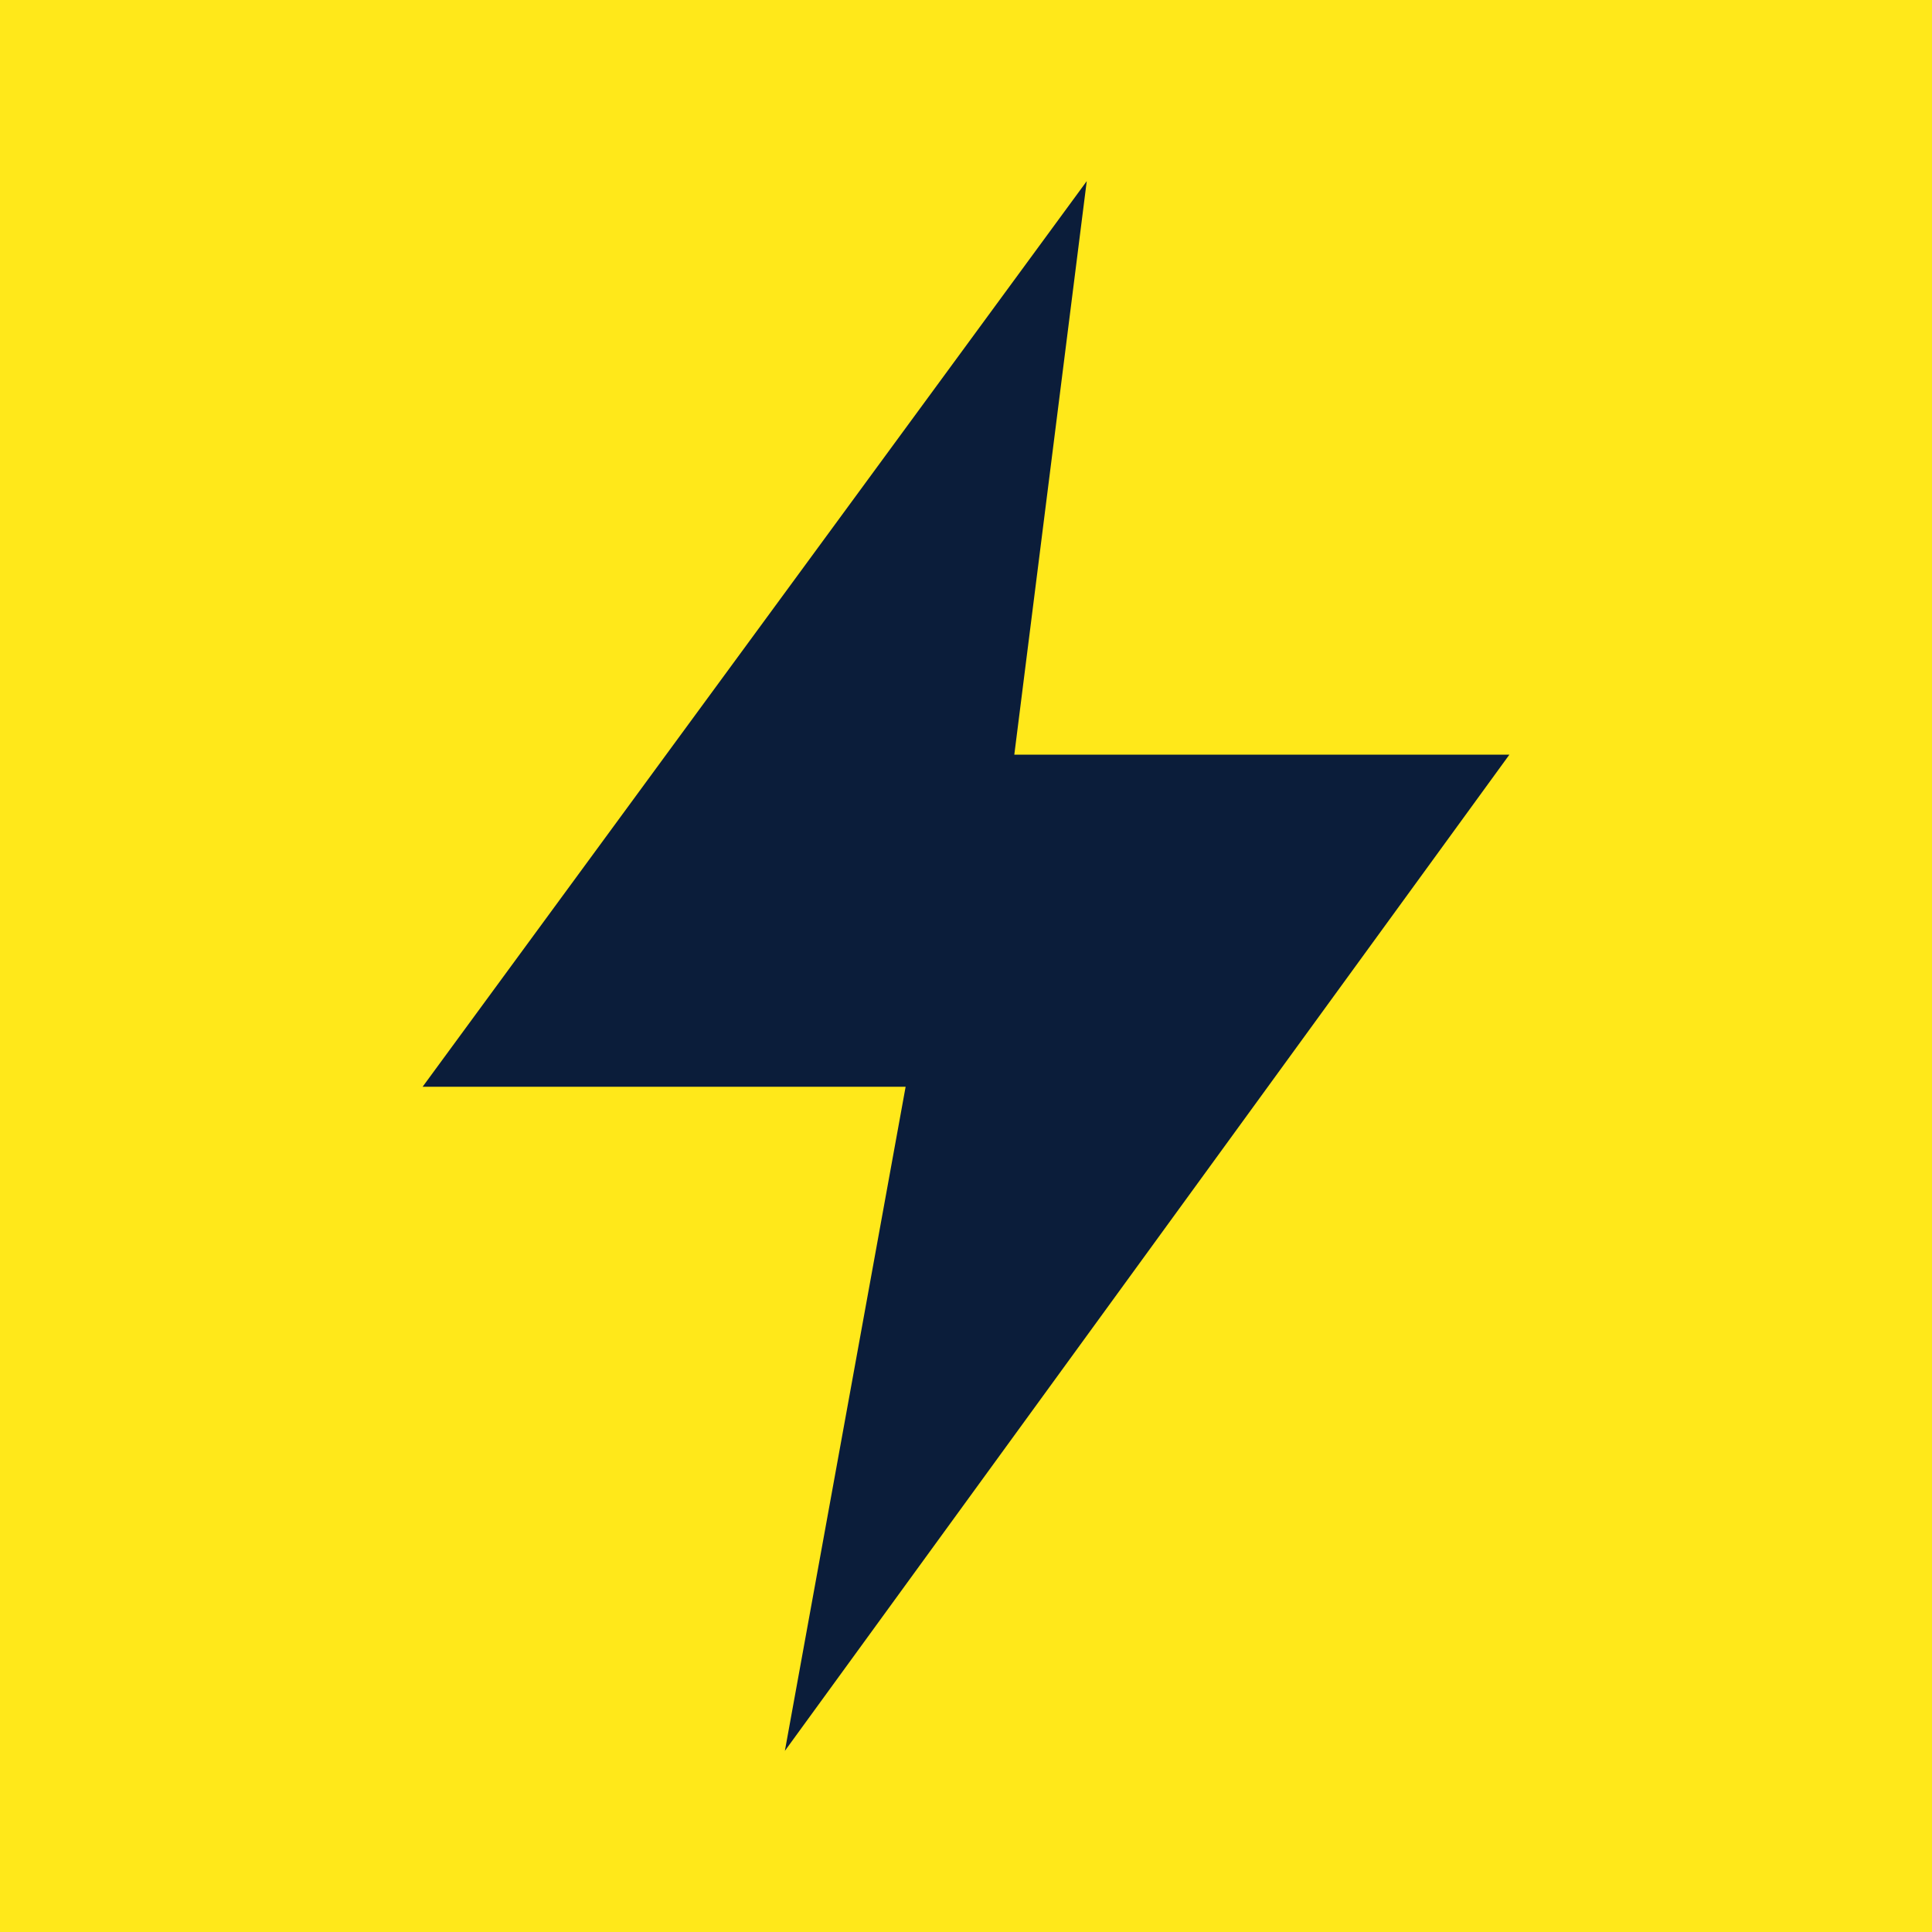
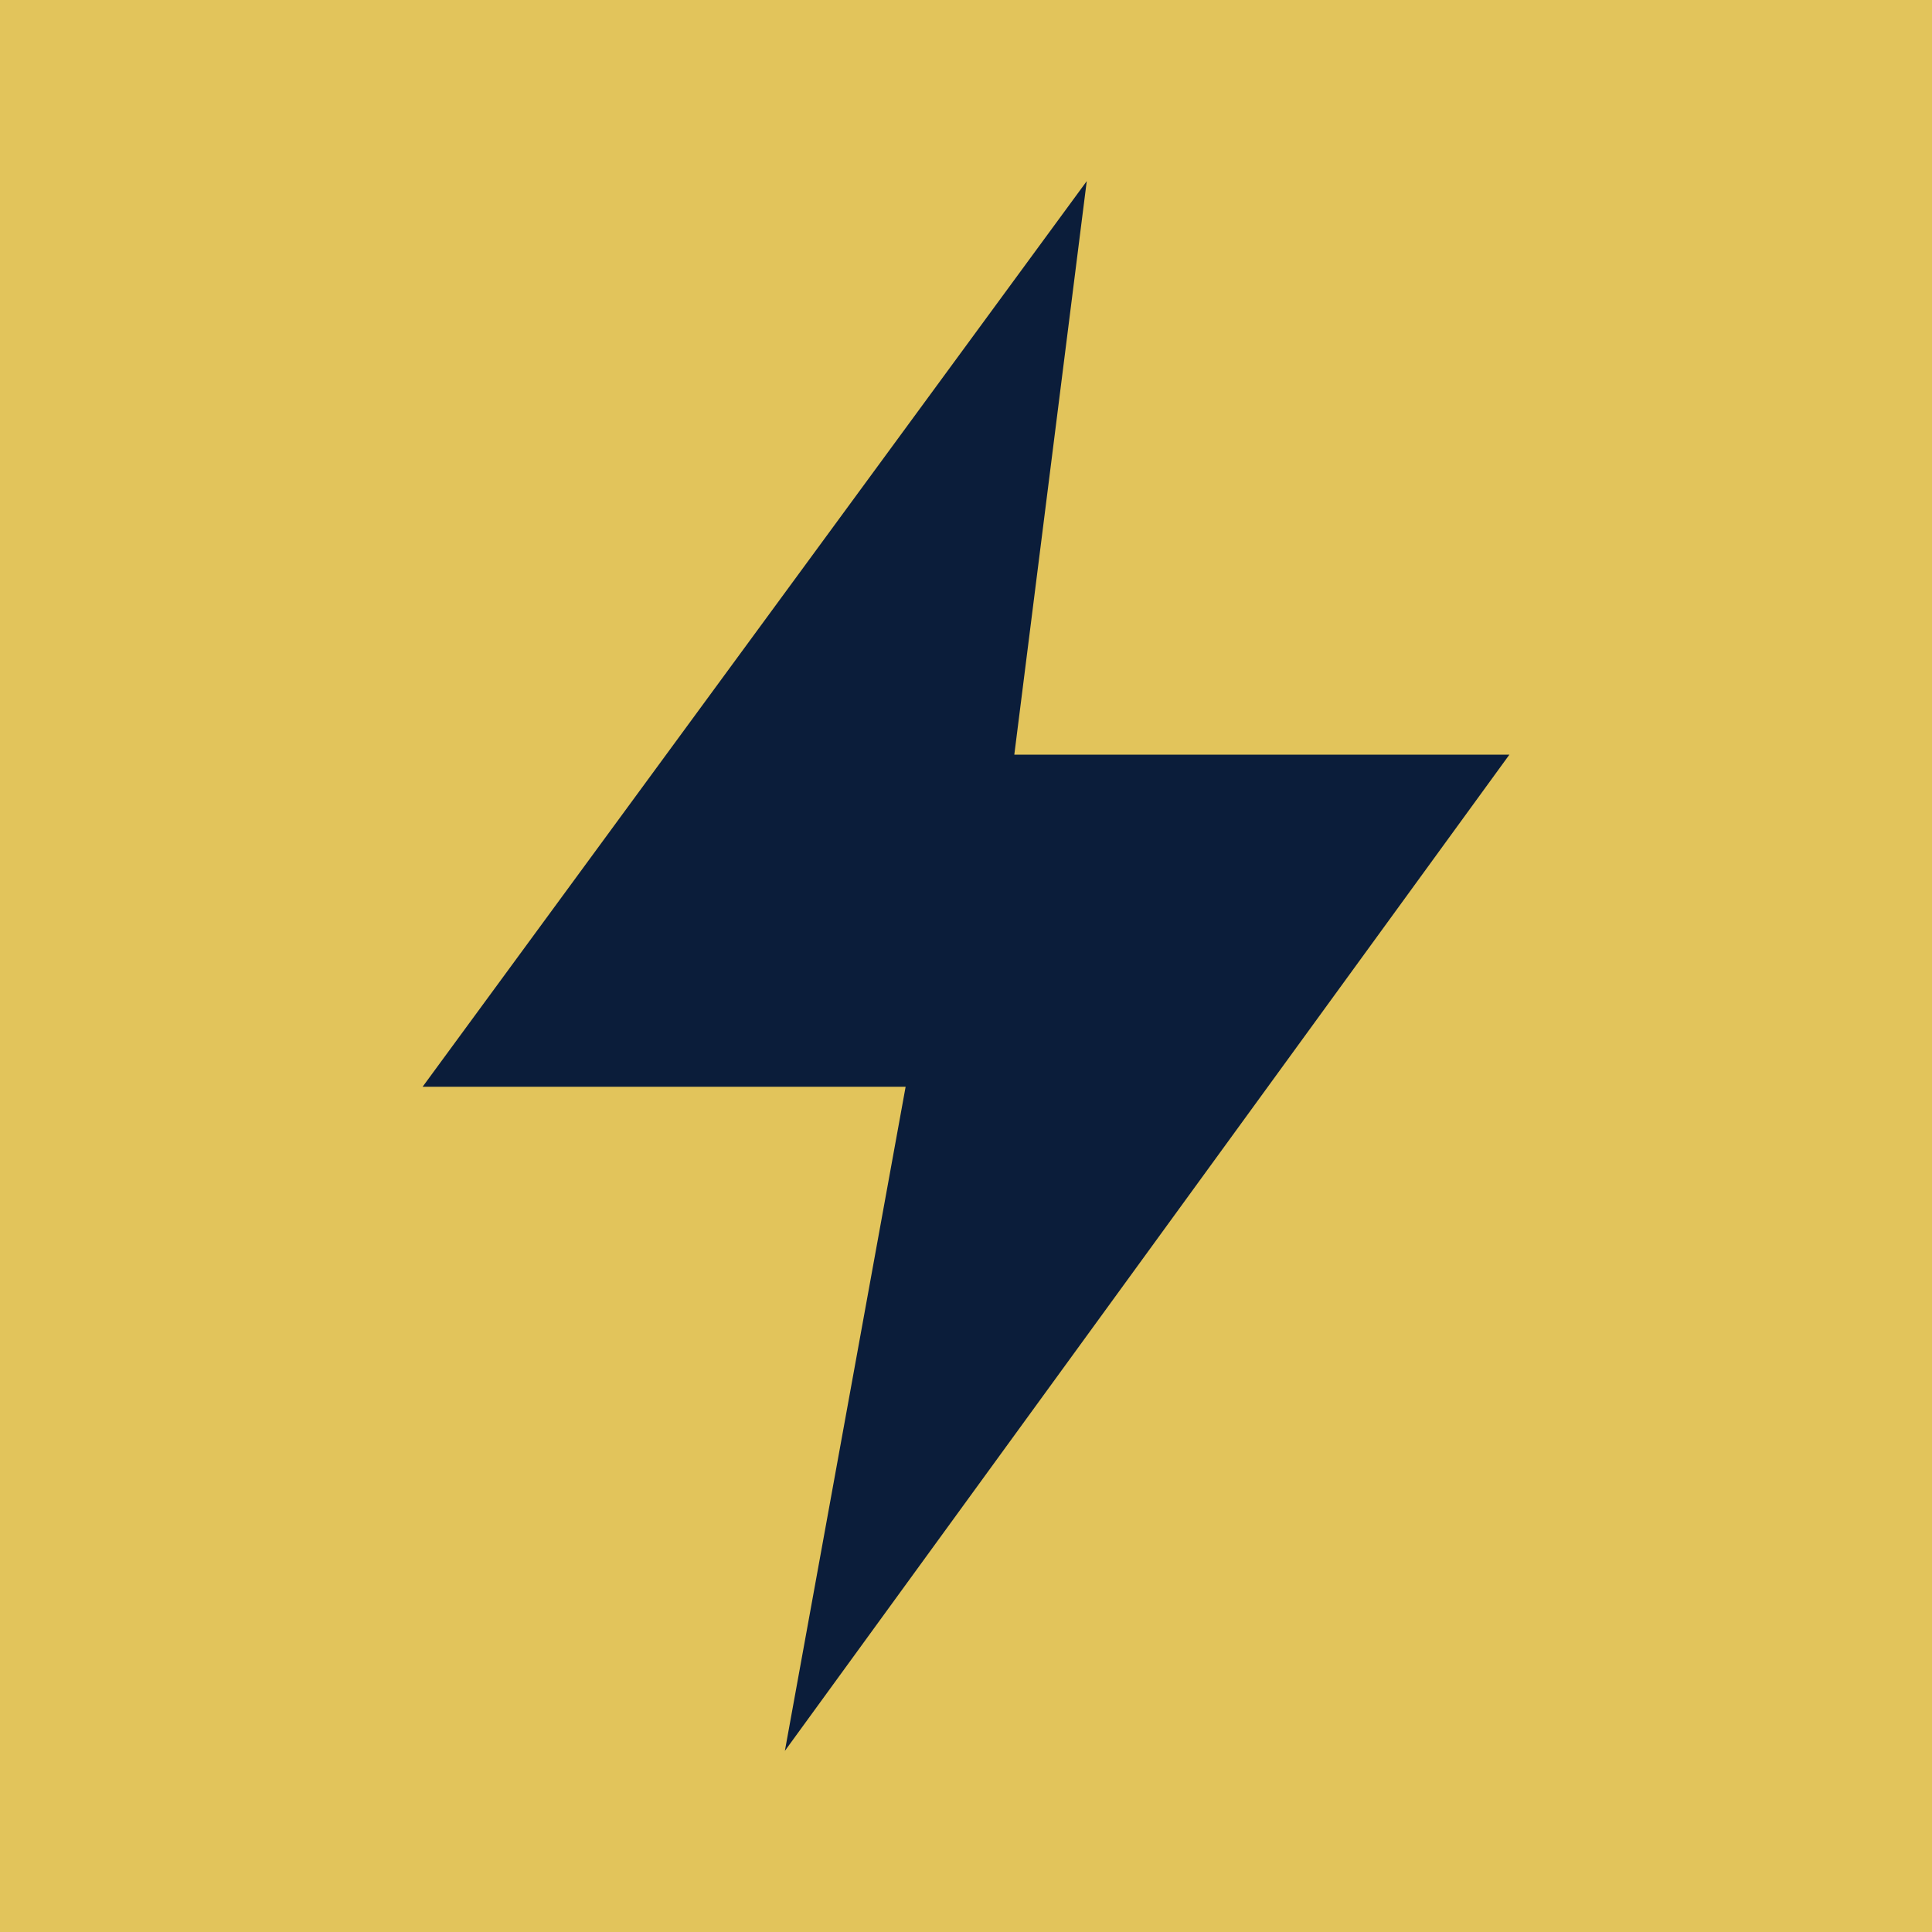
<svg xmlns="http://www.w3.org/2000/svg" viewBox="0 0 32 32">
-   <rect width="32" height="32" fill="#FFE81A" />
+   <rect width="32" height="32" fill="#E2C45B" />
  <path d="M18 3 7 18h8l-2 11 12-16.5h-8.2L18 3z" fill="#0B1D3A" />
</svg>
